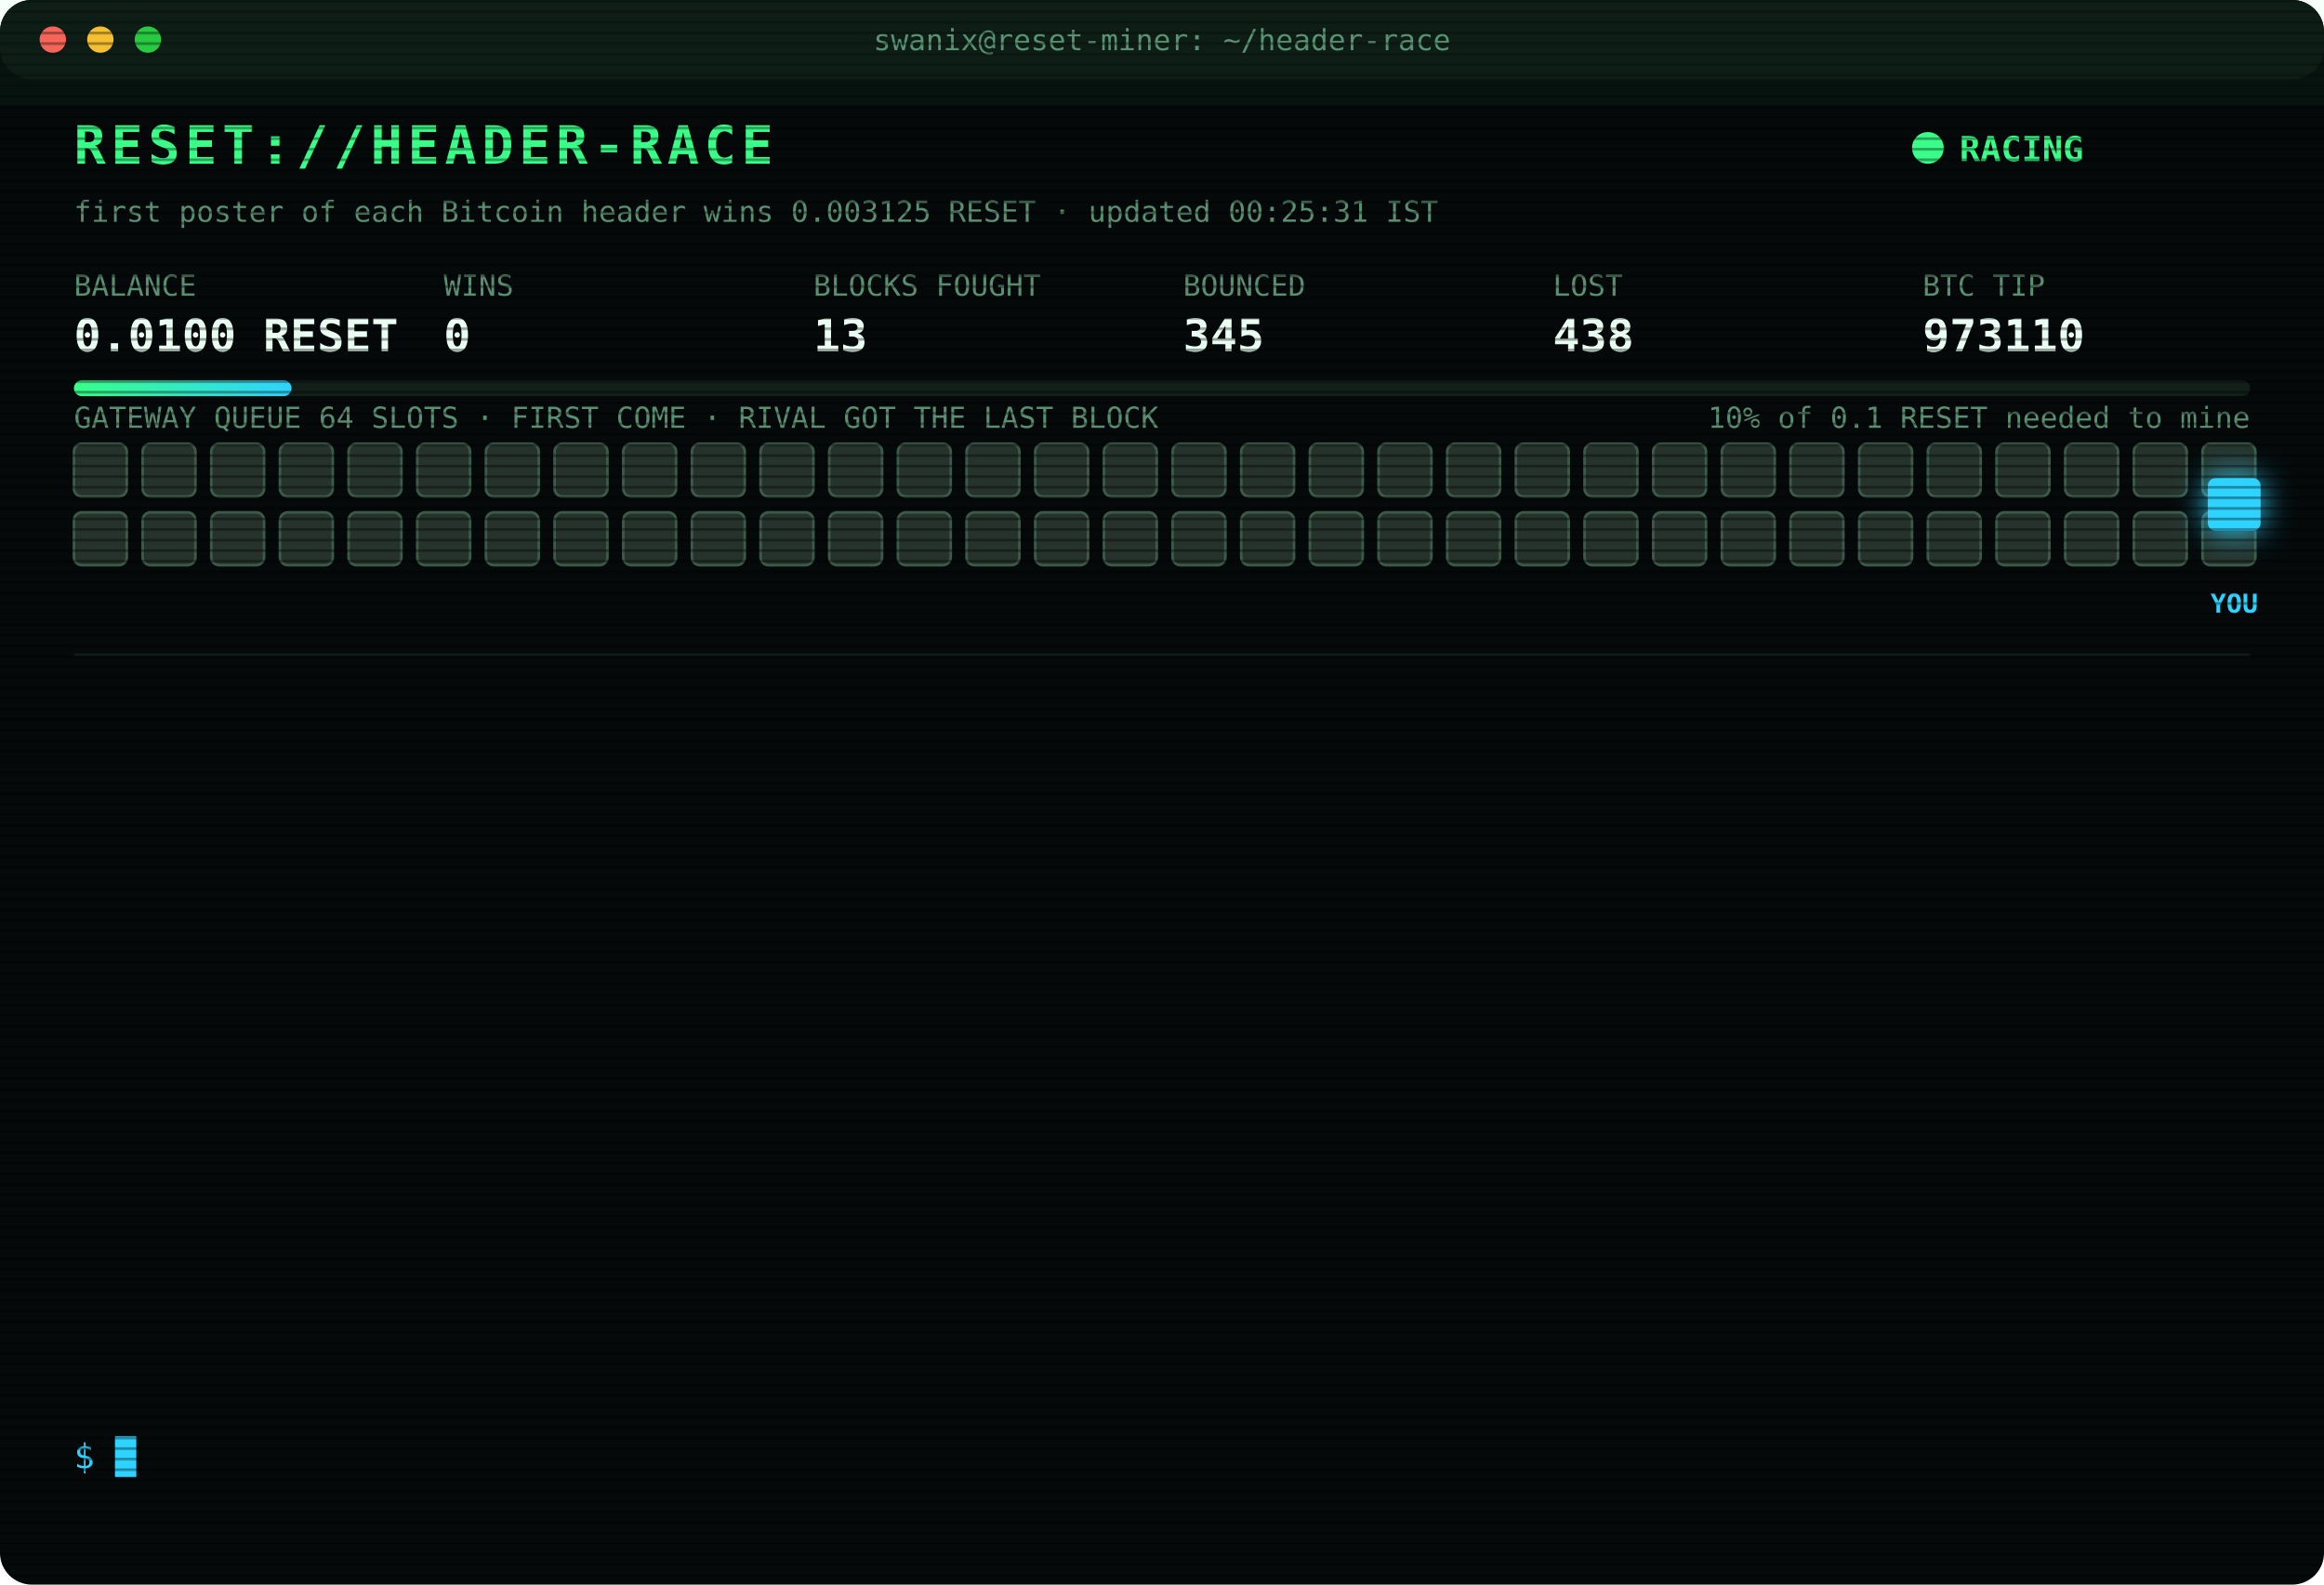
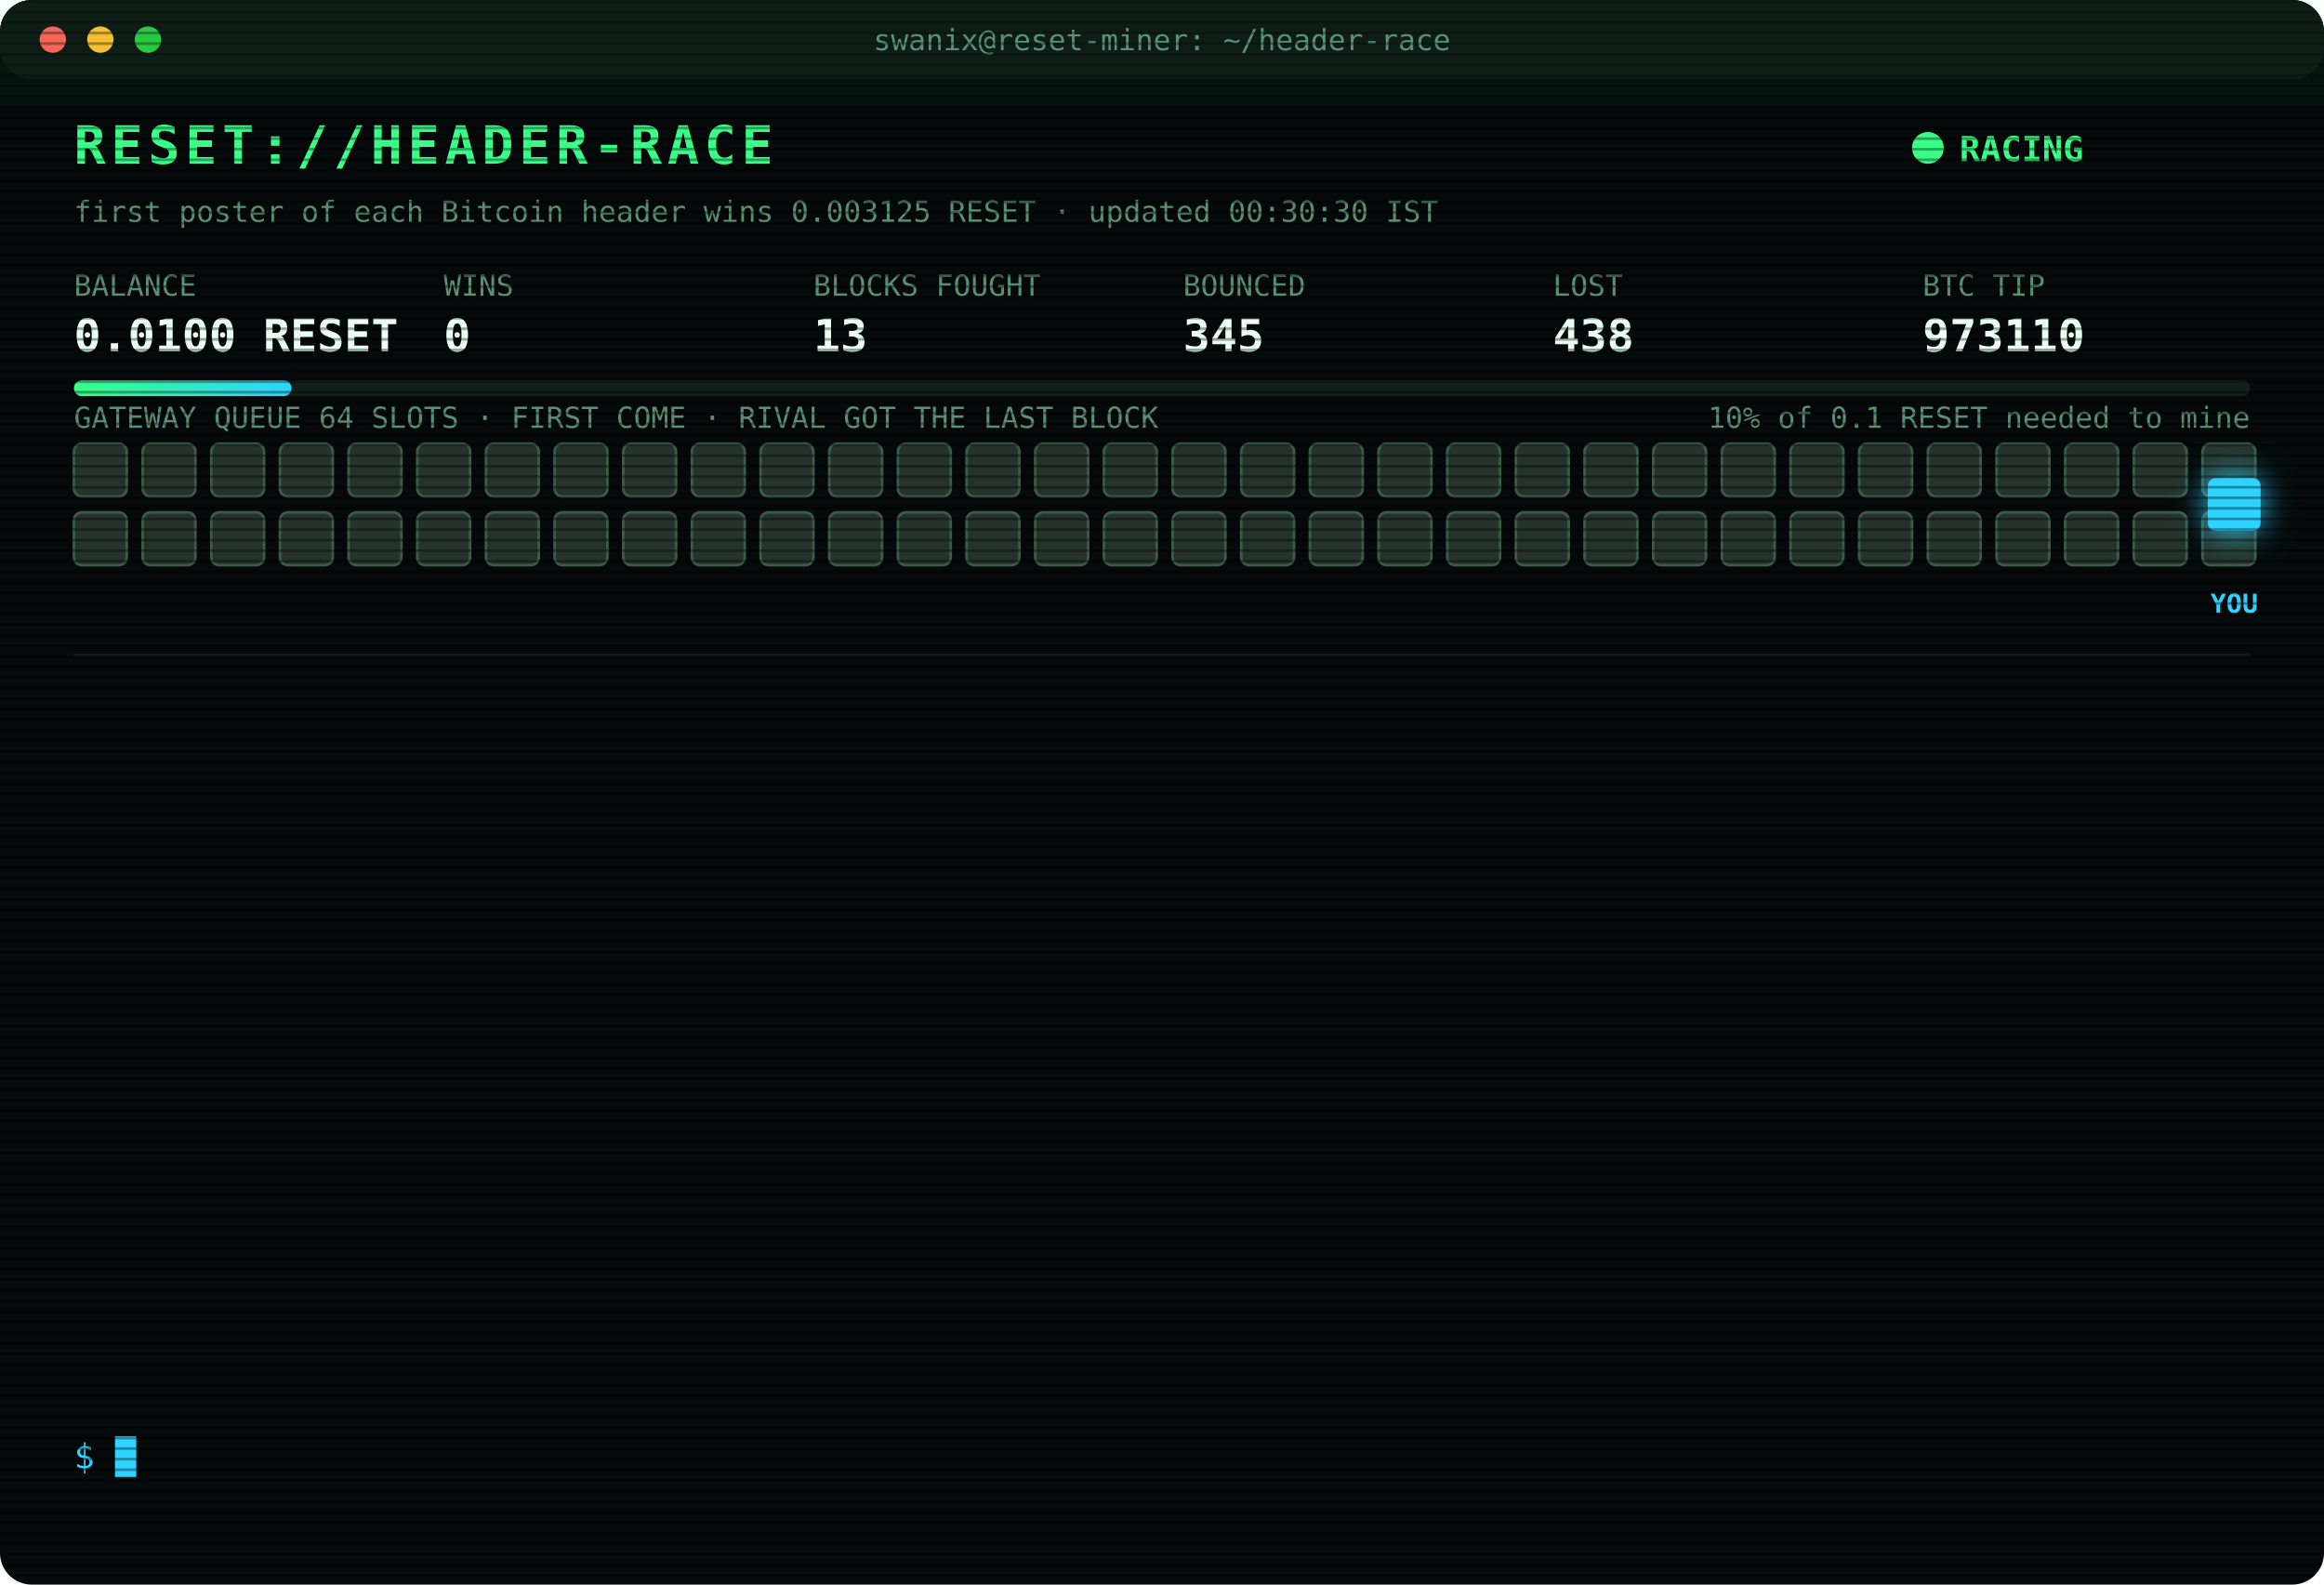
<svg xmlns="http://www.w3.org/2000/svg" width="880" height="600" viewBox="0 0 880 600" font-family="ui-monospace,SFMono-Regular,Menlo,Consolas,monospace">
  <style>
text{font-size:13px;fill:#7CFFB2}
.title{font-size:20px;font-weight:700;fill:#39FF88;letter-spacing:2px;animation:glitch 3s infinite steps(1)}
.sub{fill:#2fd3ff}.k{fill:#5a8f73;font-size:11px}.v{font-size:17px;font-weight:700;fill:#eafff3}
.ts{fill:#3f6b56}.boot{fill:#2fd3ff}.dim{fill:#5a8f73}.bad{fill:#ff4d6d}.warn{fill:#ffd23f}.mag{fill:#ff5cf0}.win{fill:#39FF88;font-weight:700}
.tag{font-size:10px;fill:#2fd3ff;font-weight:700}
.rival{fill:#26332c;stroke:#3c5a49;animation:jam 1.2s infinite alternate}
.idle{fill:#141c18;stroke:#22302a;animation:breathe 4s infinite}
.me{fill:#2fd3ff;filter:drop-shadow(0 0 6px #2fd3ff)}
.hover{animation:nudge 1.1s infinite ease-in-out}.bounce{animation:kick 1.4s infinite}
.ln{opacity:0;animation:in .4s forwards}
.cur{animation:blink 1s infinite steps(1)}
.scan{animation:scan 6s infinite linear}
.led{animation:blink 1.4s infinite}
@keyframes in{from{opacity:0;transform:translateX(-6px)}to{opacity:1;transform:none}}
@keyframes blink{50%{opacity:0}}
@keyframes jam{to{fill:#33463b}}
@keyframes breathe{50%{opacity:.4}}
@keyframes nudge{50%{transform:translateX(-10px)}}
@keyframes kick{0%,100%{transform:none}30%{transform:translateX(-14px)}55%{transform:translateX(10px) translateY(-6px)}}
@keyframes glitch{0%,92%{transform:none}93%{transform:translateX(2px);fill:#ff4d6d}95%{transform:translateX(-2px);fill:#2fd3ff}97%{transform:none}}
@keyframes scan{from{transform:translateY(-40px)}to{transform:translateY(600px)}}
</style>
  <defs>
    <pattern id="sl" width="4" height="4" patternUnits="userSpaceOnUse">
      <rect width="4" height="1" fill="#000" opacity=".35" />
    </pattern>
    <linearGradient id="bar">
      <stop offset="0" stop-color="#39FF88" />
      <stop offset="1" stop-color="#2fd3ff" />
    </linearGradient>
  </defs>
  <rect width="880" height="600" rx="12" fill="#05090a" />
  <rect width="880" height="30" rx="12" fill="#0d1512" />
  <circle cx="20" cy="15" r="5" fill="#ff5f57" />
  <circle cx="38" cy="15" r="5" fill="#febc2e" />
  <circle cx="56" cy="15" r="5" fill="#28c840" />
  <text x="440" y="19" text-anchor="middle" class="k">swanix@reset-miner: ~/header-race</text>
  <text x="28" y="62" class="title">RESET://HEADER-RACE</text>
  <circle class="led" cx="730" cy="56" r="6" fill="#39FF88" />
  <text x="742" y="61" class="win">RACING</text>
-   <text x="28" y="84" class="k">first poster of each Bitcoin header wins 0.003125 RESET · updated 00:25:31 IST</text>
+   <text x="28" y="84" class="k">first poster of each Bitcoin header wins 0.003125 RESET · updated 00:30:30 IST</text>
  <text x="28" y="112" class="k">BALANCE</text>
  <text x="28" y="133" class="v">0.0100 RESET</text>
  <text x="168" y="112" class="k">WINS</text>
  <text x="168" y="133" class="v">0</text>
  <text x="308" y="112" class="k">BLOCKS FOUGHT</text>
  <text x="308" y="133" class="v">13</text>
  <text x="448" y="112" class="k">BOUNCED</text>
  <text x="448" y="133" class="v">345</text>
  <text x="588" y="112" class="k">LOST</text>
  <text x="588" y="133" class="v">438</text>
  <text x="728" y="112" class="k">BTC TIP</text>
  <text x="728" y="133" class="v">973110</text>
  <rect x="28" y="144" width="824" height="6" rx="3" fill="#13201a" />
  <rect x="28" y="144" width="82.4" height="6" rx="3" fill="url(#bar)" />
  <text x="852" y="162" text-anchor="end" class="k">10% of 0.1 RESET needed to mine</text>
  <text x="28" y="162" class="k">GATEWAY QUEUE 64 SLOTS · FIRST COME · RIVAL GOT THE LAST BLOCK</text>
  <rect class="rival" x="28" y="168" width="20" height="20" rx="3" style="animation-delay:0.00s" />
  <rect class="rival" x="54" y="168" width="20" height="20" rx="3" style="animation-delay:0.05s" />
  <rect class="rival" x="80" y="168" width="20" height="20" rx="3" style="animation-delay:0.10s" />
  <rect class="rival" x="106" y="168" width="20" height="20" rx="3" style="animation-delay:0.15s" />
  <rect class="rival" x="132" y="168" width="20" height="20" rx="3" style="animation-delay:0.20s" />
  <rect class="rival" x="158" y="168" width="20" height="20" rx="3" style="animation-delay:0.25s" />
  <rect class="rival" x="184" y="168" width="20" height="20" rx="3" style="animation-delay:0.30s" />
  <rect class="rival" x="210" y="168" width="20" height="20" rx="3" style="animation-delay:0.35s" />
  <rect class="rival" x="236" y="168" width="20" height="20" rx="3" style="animation-delay:0.40s" />
  <rect class="rival" x="262" y="168" width="20" height="20" rx="3" style="animation-delay:0.45s" />
  <rect class="rival" x="288" y="168" width="20" height="20" rx="3" style="animation-delay:0.50s" />
  <rect class="rival" x="314" y="168" width="20" height="20" rx="3" style="animation-delay:0.55s" />
  <rect class="rival" x="340" y="168" width="20" height="20" rx="3" style="animation-delay:0.60s" />
  <rect class="rival" x="366" y="168" width="20" height="20" rx="3" style="animation-delay:0.65s" />
  <rect class="rival" x="392" y="168" width="20" height="20" rx="3" style="animation-delay:0.70s" />
  <rect class="rival" x="418" y="168" width="20" height="20" rx="3" style="animation-delay:0.75s" />
  <rect class="rival" x="444" y="168" width="20" height="20" rx="3" style="animation-delay:0.80s" />
  <rect class="rival" x="470" y="168" width="20" height="20" rx="3" style="animation-delay:0.85s" />
  <rect class="rival" x="496" y="168" width="20" height="20" rx="3" style="animation-delay:0.90s" />
  <rect class="rival" x="522" y="168" width="20" height="20" rx="3" style="animation-delay:0.95s" />
  <rect class="rival" x="548" y="168" width="20" height="20" rx="3" style="animation-delay:1.00s" />
  <rect class="rival" x="574" y="168" width="20" height="20" rx="3" style="animation-delay:1.05s" />
  <rect class="rival" x="600" y="168" width="20" height="20" rx="3" style="animation-delay:1.10s" />
  <rect class="rival" x="626" y="168" width="20" height="20" rx="3" style="animation-delay:1.15s" />
  <rect class="rival" x="652" y="168" width="20" height="20" rx="3" style="animation-delay:1.20s" />
  <rect class="rival" x="678" y="168" width="20" height="20" rx="3" style="animation-delay:1.25s" />
  <rect class="rival" x="704" y="168" width="20" height="20" rx="3" style="animation-delay:1.30s" />
  <rect class="rival" x="730" y="168" width="20" height="20" rx="3" style="animation-delay:1.35s" />
  <rect class="rival" x="756" y="168" width="20" height="20" rx="3" style="animation-delay:1.40s" />
  <rect class="rival" x="782" y="168" width="20" height="20" rx="3" style="animation-delay:1.45s" />
  <rect class="rival" x="808" y="168" width="20" height="20" rx="3" style="animation-delay:1.50s" />
  <rect class="rival" x="834" y="168" width="20" height="20" rx="3" style="animation-delay:1.55s" />
  <rect class="rival" x="28" y="194" width="20" height="20" rx="3" style="animation-delay:1.60s" />
  <rect class="rival" x="54" y="194" width="20" height="20" rx="3" style="animation-delay:1.65s" />
  <rect class="rival" x="80" y="194" width="20" height="20" rx="3" style="animation-delay:1.70s" />
  <rect class="rival" x="106" y="194" width="20" height="20" rx="3" style="animation-delay:1.75s" />
  <rect class="rival" x="132" y="194" width="20" height="20" rx="3" style="animation-delay:1.80s" />
  <rect class="rival" x="158" y="194" width="20" height="20" rx="3" style="animation-delay:1.85s" />
  <rect class="rival" x="184" y="194" width="20" height="20" rx="3" style="animation-delay:1.90s" />
  <rect class="rival" x="210" y="194" width="20" height="20" rx="3" style="animation-delay:1.95s" />
  <rect class="rival" x="236" y="194" width="20" height="20" rx="3" style="animation-delay:2.00s" />
  <rect class="rival" x="262" y="194" width="20" height="20" rx="3" style="animation-delay:2.05s" />
  <rect class="rival" x="288" y="194" width="20" height="20" rx="3" style="animation-delay:2.10s" />
  <rect class="rival" x="314" y="194" width="20" height="20" rx="3" style="animation-delay:2.15s" />
  <rect class="rival" x="340" y="194" width="20" height="20" rx="3" style="animation-delay:2.20s" />
  <rect class="rival" x="366" y="194" width="20" height="20" rx="3" style="animation-delay:2.25s" />
  <rect class="rival" x="392" y="194" width="20" height="20" rx="3" style="animation-delay:2.30s" />
  <rect class="rival" x="418" y="194" width="20" height="20" rx="3" style="animation-delay:2.35s" />
  <rect class="rival" x="444" y="194" width="20" height="20" rx="3" style="animation-delay:2.40s" />
  <rect class="rival" x="470" y="194" width="20" height="20" rx="3" style="animation-delay:2.45s" />
  <rect class="rival" x="496" y="194" width="20" height="20" rx="3" style="animation-delay:2.50s" />
  <rect class="rival" x="522" y="194" width="20" height="20" rx="3" style="animation-delay:2.55s" />
  <rect class="rival" x="548" y="194" width="20" height="20" rx="3" style="animation-delay:2.60s" />
  <rect class="rival" x="574" y="194" width="20" height="20" rx="3" style="animation-delay:2.65s" />
  <rect class="rival" x="600" y="194" width="20" height="20" rx="3" style="animation-delay:2.70s" />
  <rect class="rival" x="626" y="194" width="20" height="20" rx="3" style="animation-delay:2.75s" />
  <rect class="rival" x="652" y="194" width="20" height="20" rx="3" style="animation-delay:2.80s" />
  <rect class="rival" x="678" y="194" width="20" height="20" rx="3" style="animation-delay:2.85s" />
  <rect class="rival" x="704" y="194" width="20" height="20" rx="3" style="animation-delay:2.90s" />
  <rect class="rival" x="730" y="194" width="20" height="20" rx="3" style="animation-delay:2.95s" />
  <rect class="rival" x="756" y="194" width="20" height="20" rx="3" style="animation-delay:3.00s" />
  <rect class="rival" x="782" y="194" width="20" height="20" rx="3" style="animation-delay:3.05s" />
  <rect class="rival" x="808" y="194" width="20" height="20" rx="3" style="animation-delay:3.10s" />
  <rect class="rival" x="834" y="194" width="20" height="20" rx="3" style="animation-delay:3.15s" />
  <g class="hover">
    <rect class="me" x="836" y="181" width="20" height="20" rx="3" />
    <text class="tag" x="846" y="232" text-anchor="middle">YOU</text>
  </g>
  <line x1="28" x2="852" y1="248" y2="248" stroke="#13201a" />
  <g class="ln" style="animation-delay:0.40s">
    <text x="28" y="270" class="ts">23:26:32</text>
    <text x="104" y="270" class="bad">[LOST] #973101 taken by a rival miner</text>
  </g>
  <g class="ln" style="animation-delay:0.65s">
    <text x="28" y="292" class="ts">23:29:19</text>
    <text x="104" y="292" class="bad">[LOST] #973102 taken by a rival miner</text>
  </g>
  <g class="ln" style="animation-delay:0.90s">
    <text x="28" y="314" class="ts">23:30:04</text>
    <text x="104" y="314" class="bad">[GATEWAY DOWN] no response · 751ms</text>
  </g>
  <g class="ln" style="animation-delay:1.15s">
    <text x="28" y="336" class="ts">23:30:06</text>
    <text x="104" y="336" class="bad">[LOST] #973103 taken by a rival miner</text>
  </g>
  <g class="ln" style="animation-delay:1.40s">
    <text x="28" y="358" class="ts">23:33:08</text>
    <text x="104" y="358" class="bad">[LOST] #973104 taken by a rival miner</text>
  </g>
  <g class="ln" style="animation-delay:1.65s">
    <text x="28" y="380" class="ts">23:43:05</text>
    <text x="104" y="380" class="bad">[LOST] #973105 taken by a rival miner</text>
  </g>
  <g class="ln" style="animation-delay:1.90s">
    <text x="28" y="402" class="ts">23:51:32</text>
    <text x="104" y="402" class="bad">[LOST] #973106 taken by a rival miner</text>
  </g>
  <g class="ln" style="animation-delay:2.15s">
    <text x="28" y="424" class="ts">23:55:37</text>
    <text x="104" y="424" class="dim">[STINT END] calls 768 · wins 0</text>
  </g>
  <g class="ln" style="animation-delay:2.40s">
    <text x="28" y="446" class="ts">00:00:27</text>
    <text x="104" y="446" class="boot">[BOOT] racer v3 online · 3 feeds · stint 340m</text>
  </g>
  <g class="ln" style="animation-delay:2.65s">
    <text x="28" y="468" class="ts">00:06:48</text>
    <text x="104" y="468" class="bad">[LOST] #973107 taken by a rival miner</text>
  </g>
  <g class="ln" style="animation-delay:2.90s">
    <text x="28" y="490" class="ts">00:12:18</text>
    <text x="104" y="490" class="bad">[LOST] #973108 taken by a rival miner</text>
  </g>
  <g class="ln" style="animation-delay:3.15s">
    <text x="28" y="512" class="ts">00:21:04</text>
    <text x="104" y="512" class="bad">[LOST] #973109 taken by a rival miner</text>
  </g>
  <g class="ln" style="animation-delay:3.40s">
    <text x="28" y="534" class="ts">00:25:31</text>
    <text x="104" y="534" class="bad">[LOST] #973110 taken by a rival miner</text>
  </g>
  <text x="28" y="556" class="sub">$ <tspan class="cur">█</tspan>
  </text>
  <rect width="880" height="600" rx="12" fill="url(#sl)" pointer-events="none" />
  <rect class="scan" width="880" height="40" fill="#39FF88" opacity=".04" />
</svg>
